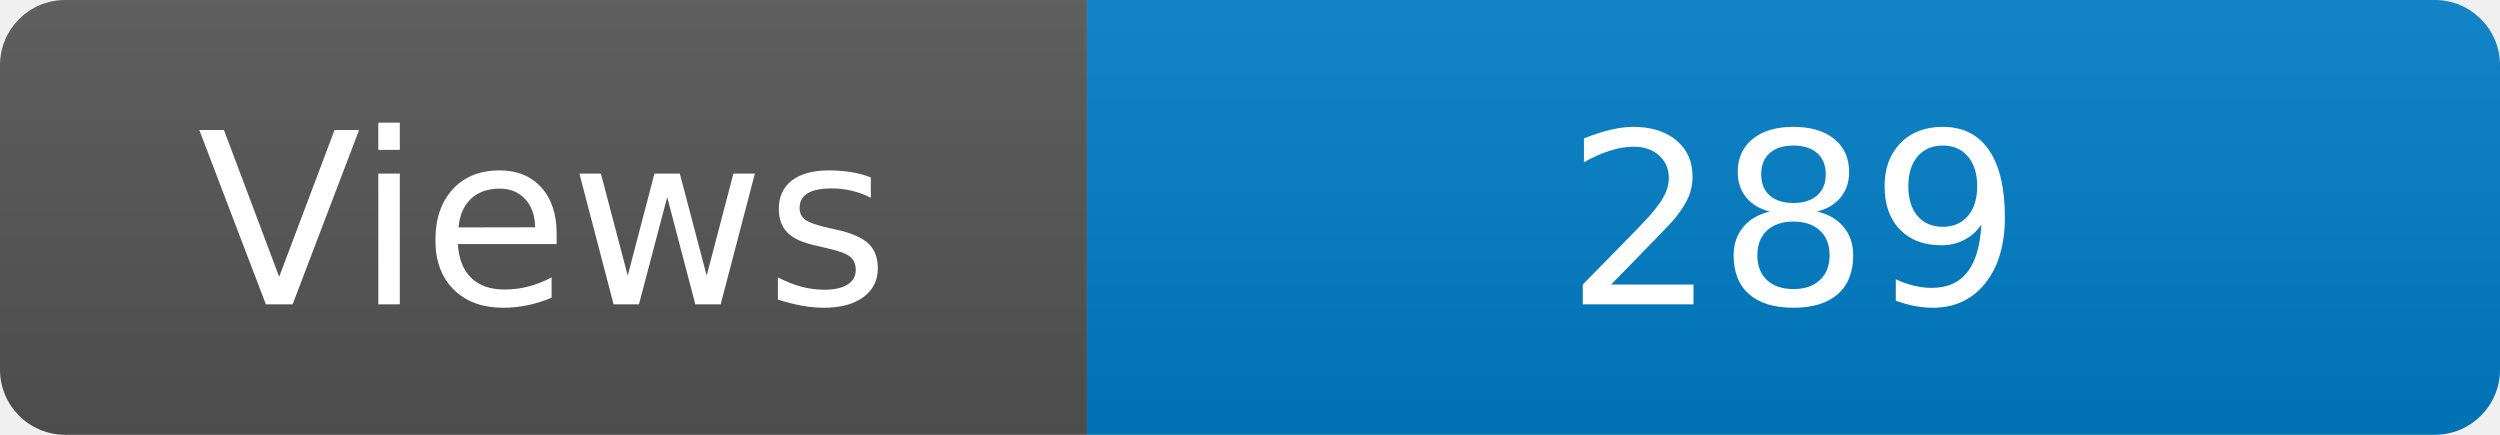
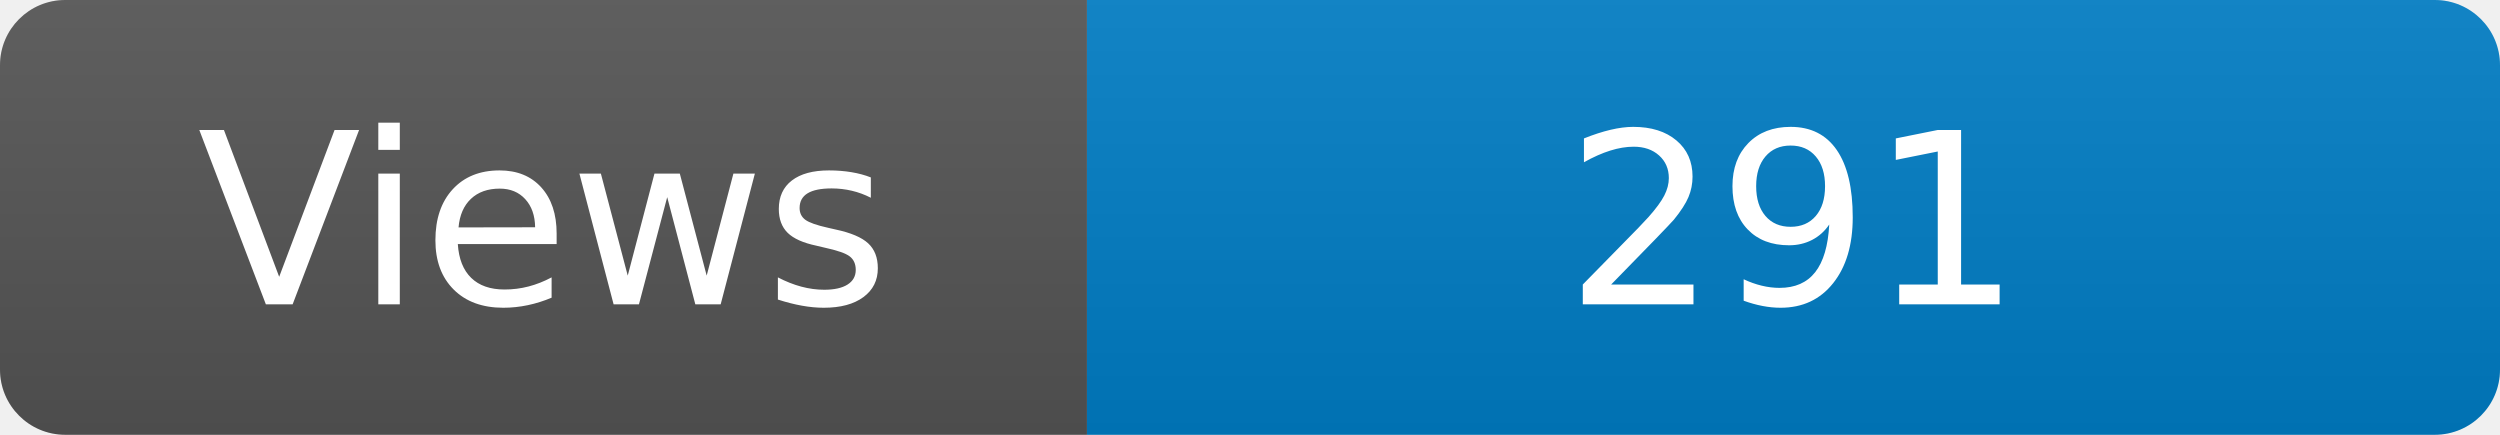
<svg xmlns="http://www.w3.org/2000/svg" width="115" height="20" role="img" aria-label="Maintained?: yes">
  <linearGradient id="s" x2="0" y2="100%">
    <stop offset="0" stop-color="#bbb" stop-opacity=".1" />
    <stop offset="1" stop-opacity=".1" />
  </linearGradient>
  <clipPath id="r">
    <rect width="115" height="20" rx="3" fill="#fff" />
  </clipPath>
  <g clip-path="url(#r)">
    <rect width="50" height="20" fill="#555" />
    <rect x="50" width="160" height="20" fill="#007ec6" />
    <rect width="115" height="20" fill="url(#s)" />
  </g>
  <g fill="#fff" text-anchor="middle" font-family="Verdana,Geneva,DejaVu Sans,sans-serif" font-size="110">
    <text x="250" y="140" transform="scale(.1)" fill="#fff">Views</text>
-     <text x="825" y="140" transform="scale(.1)" fill="#fff">289</text>
+     <text x="825" y="140" transform="scale(.1)" fill="#fff">291</text>
  </g>
</svg>
